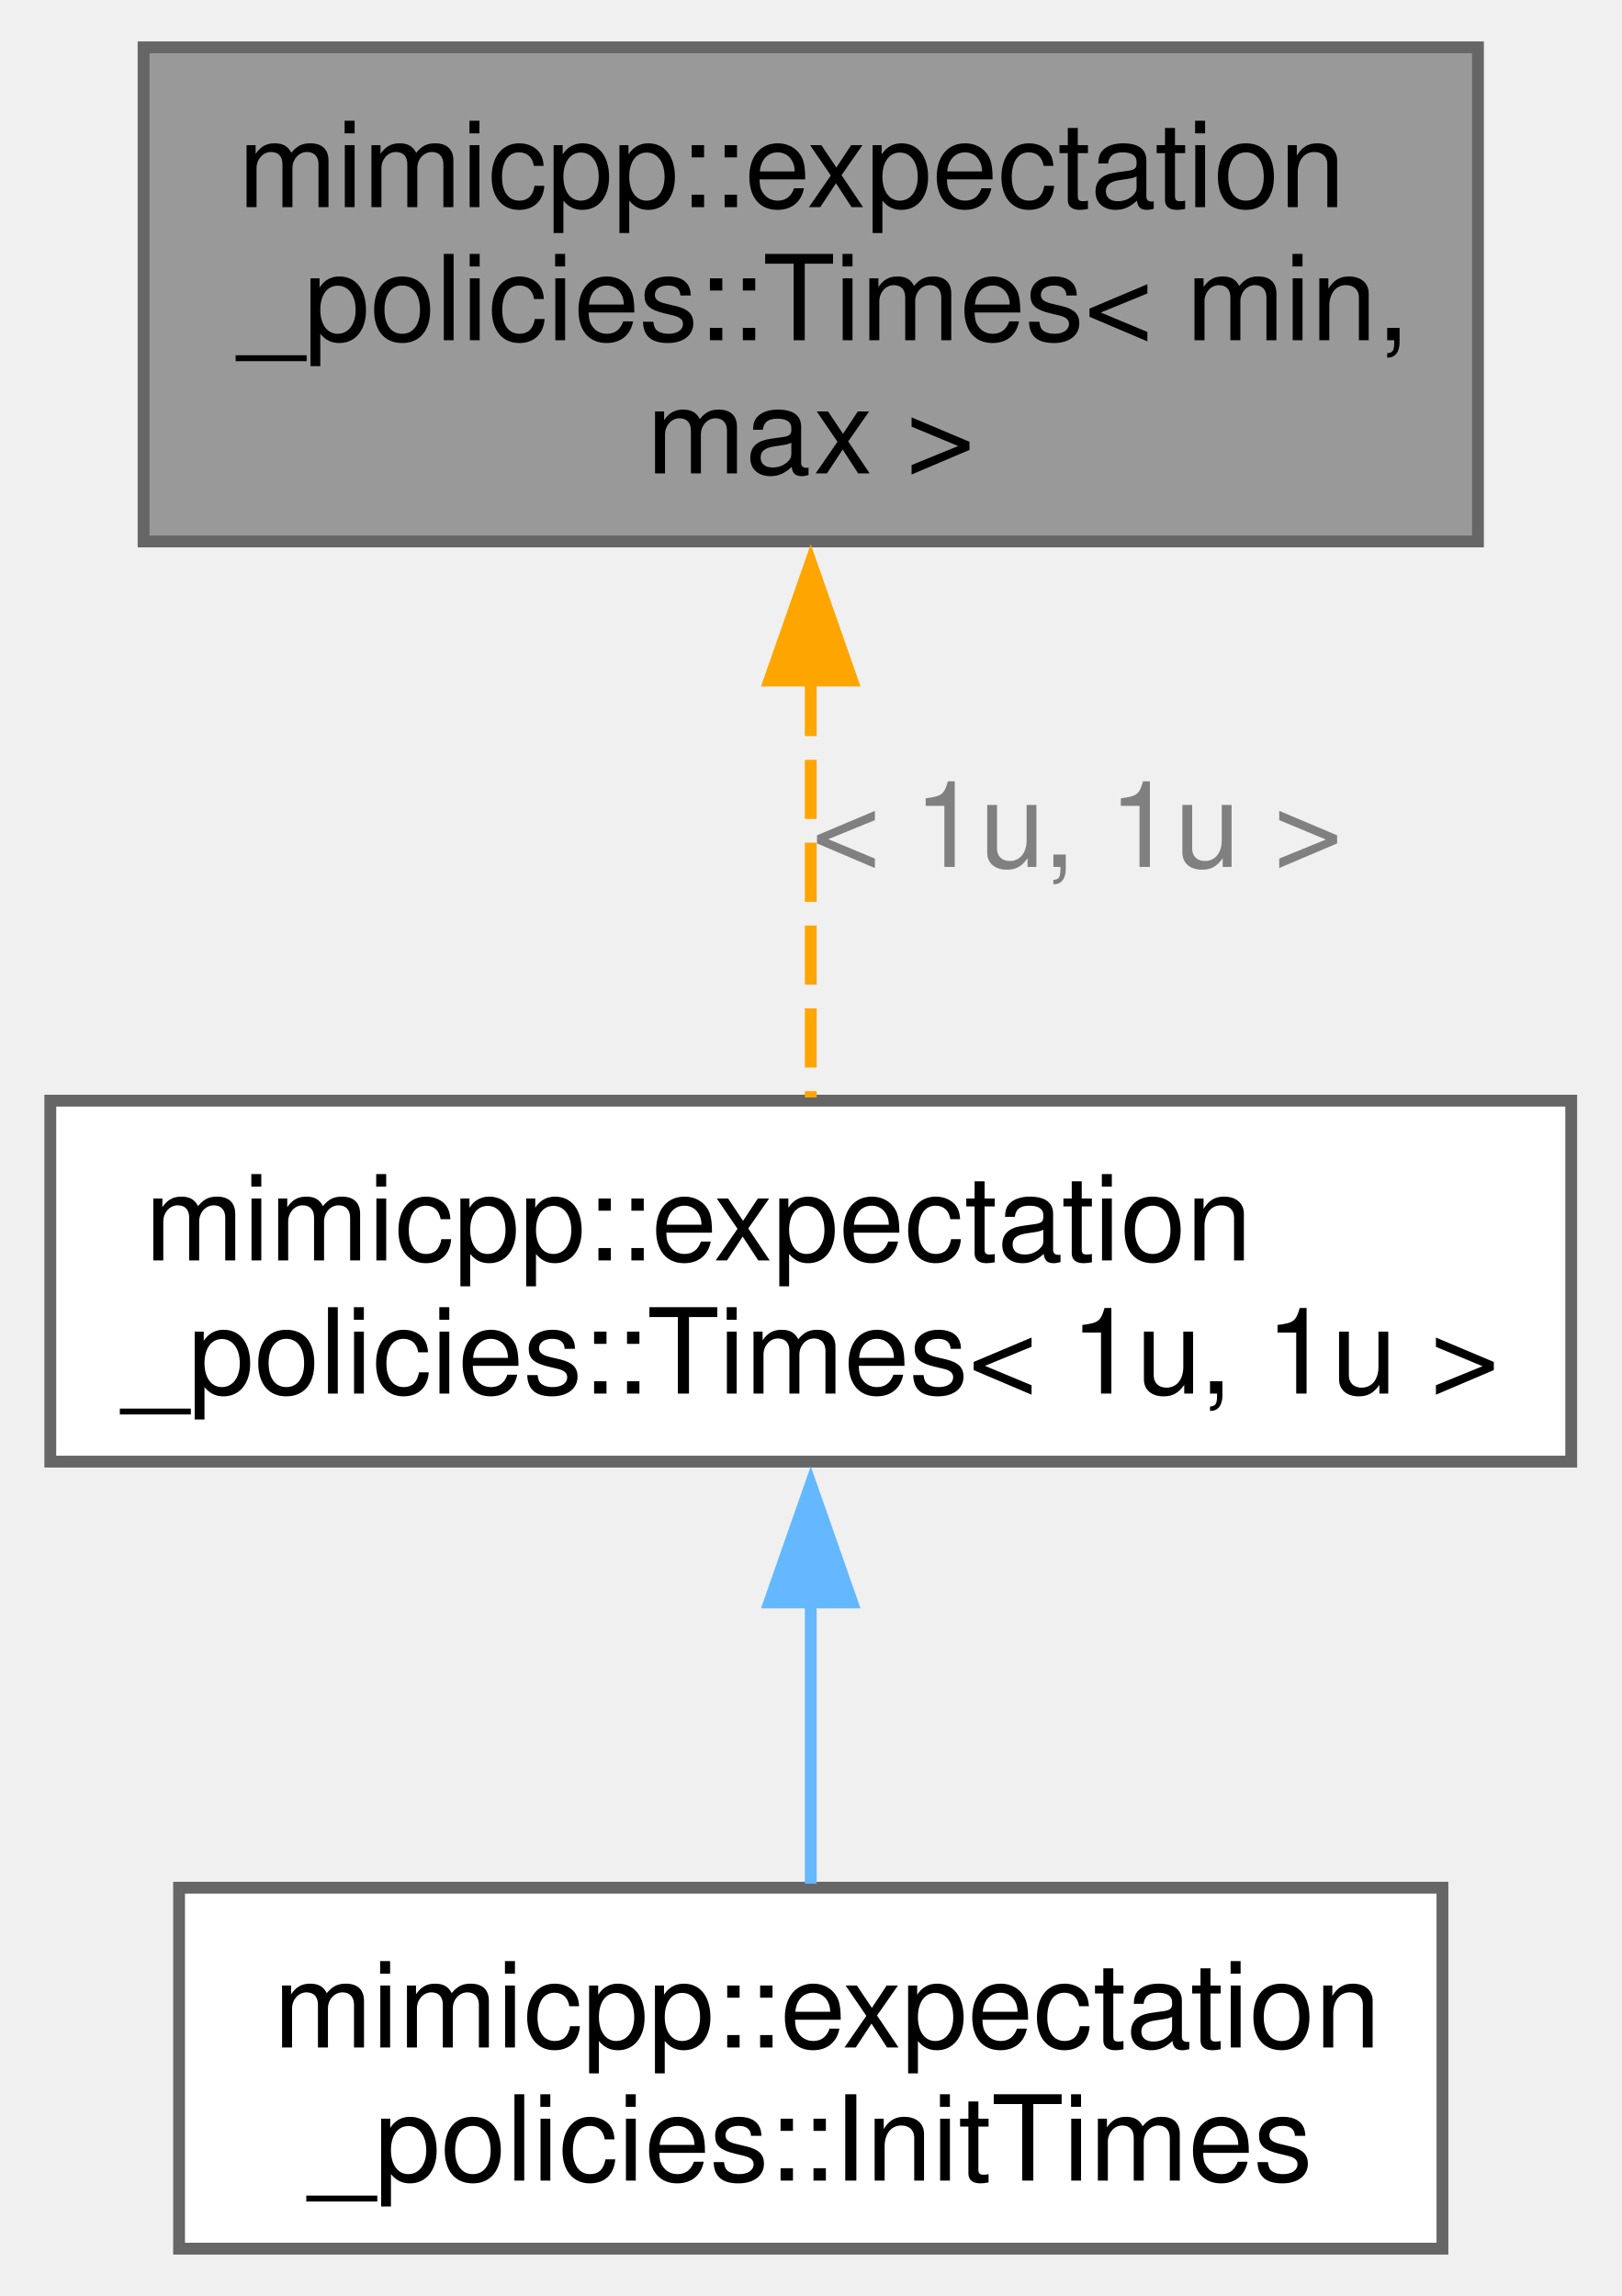
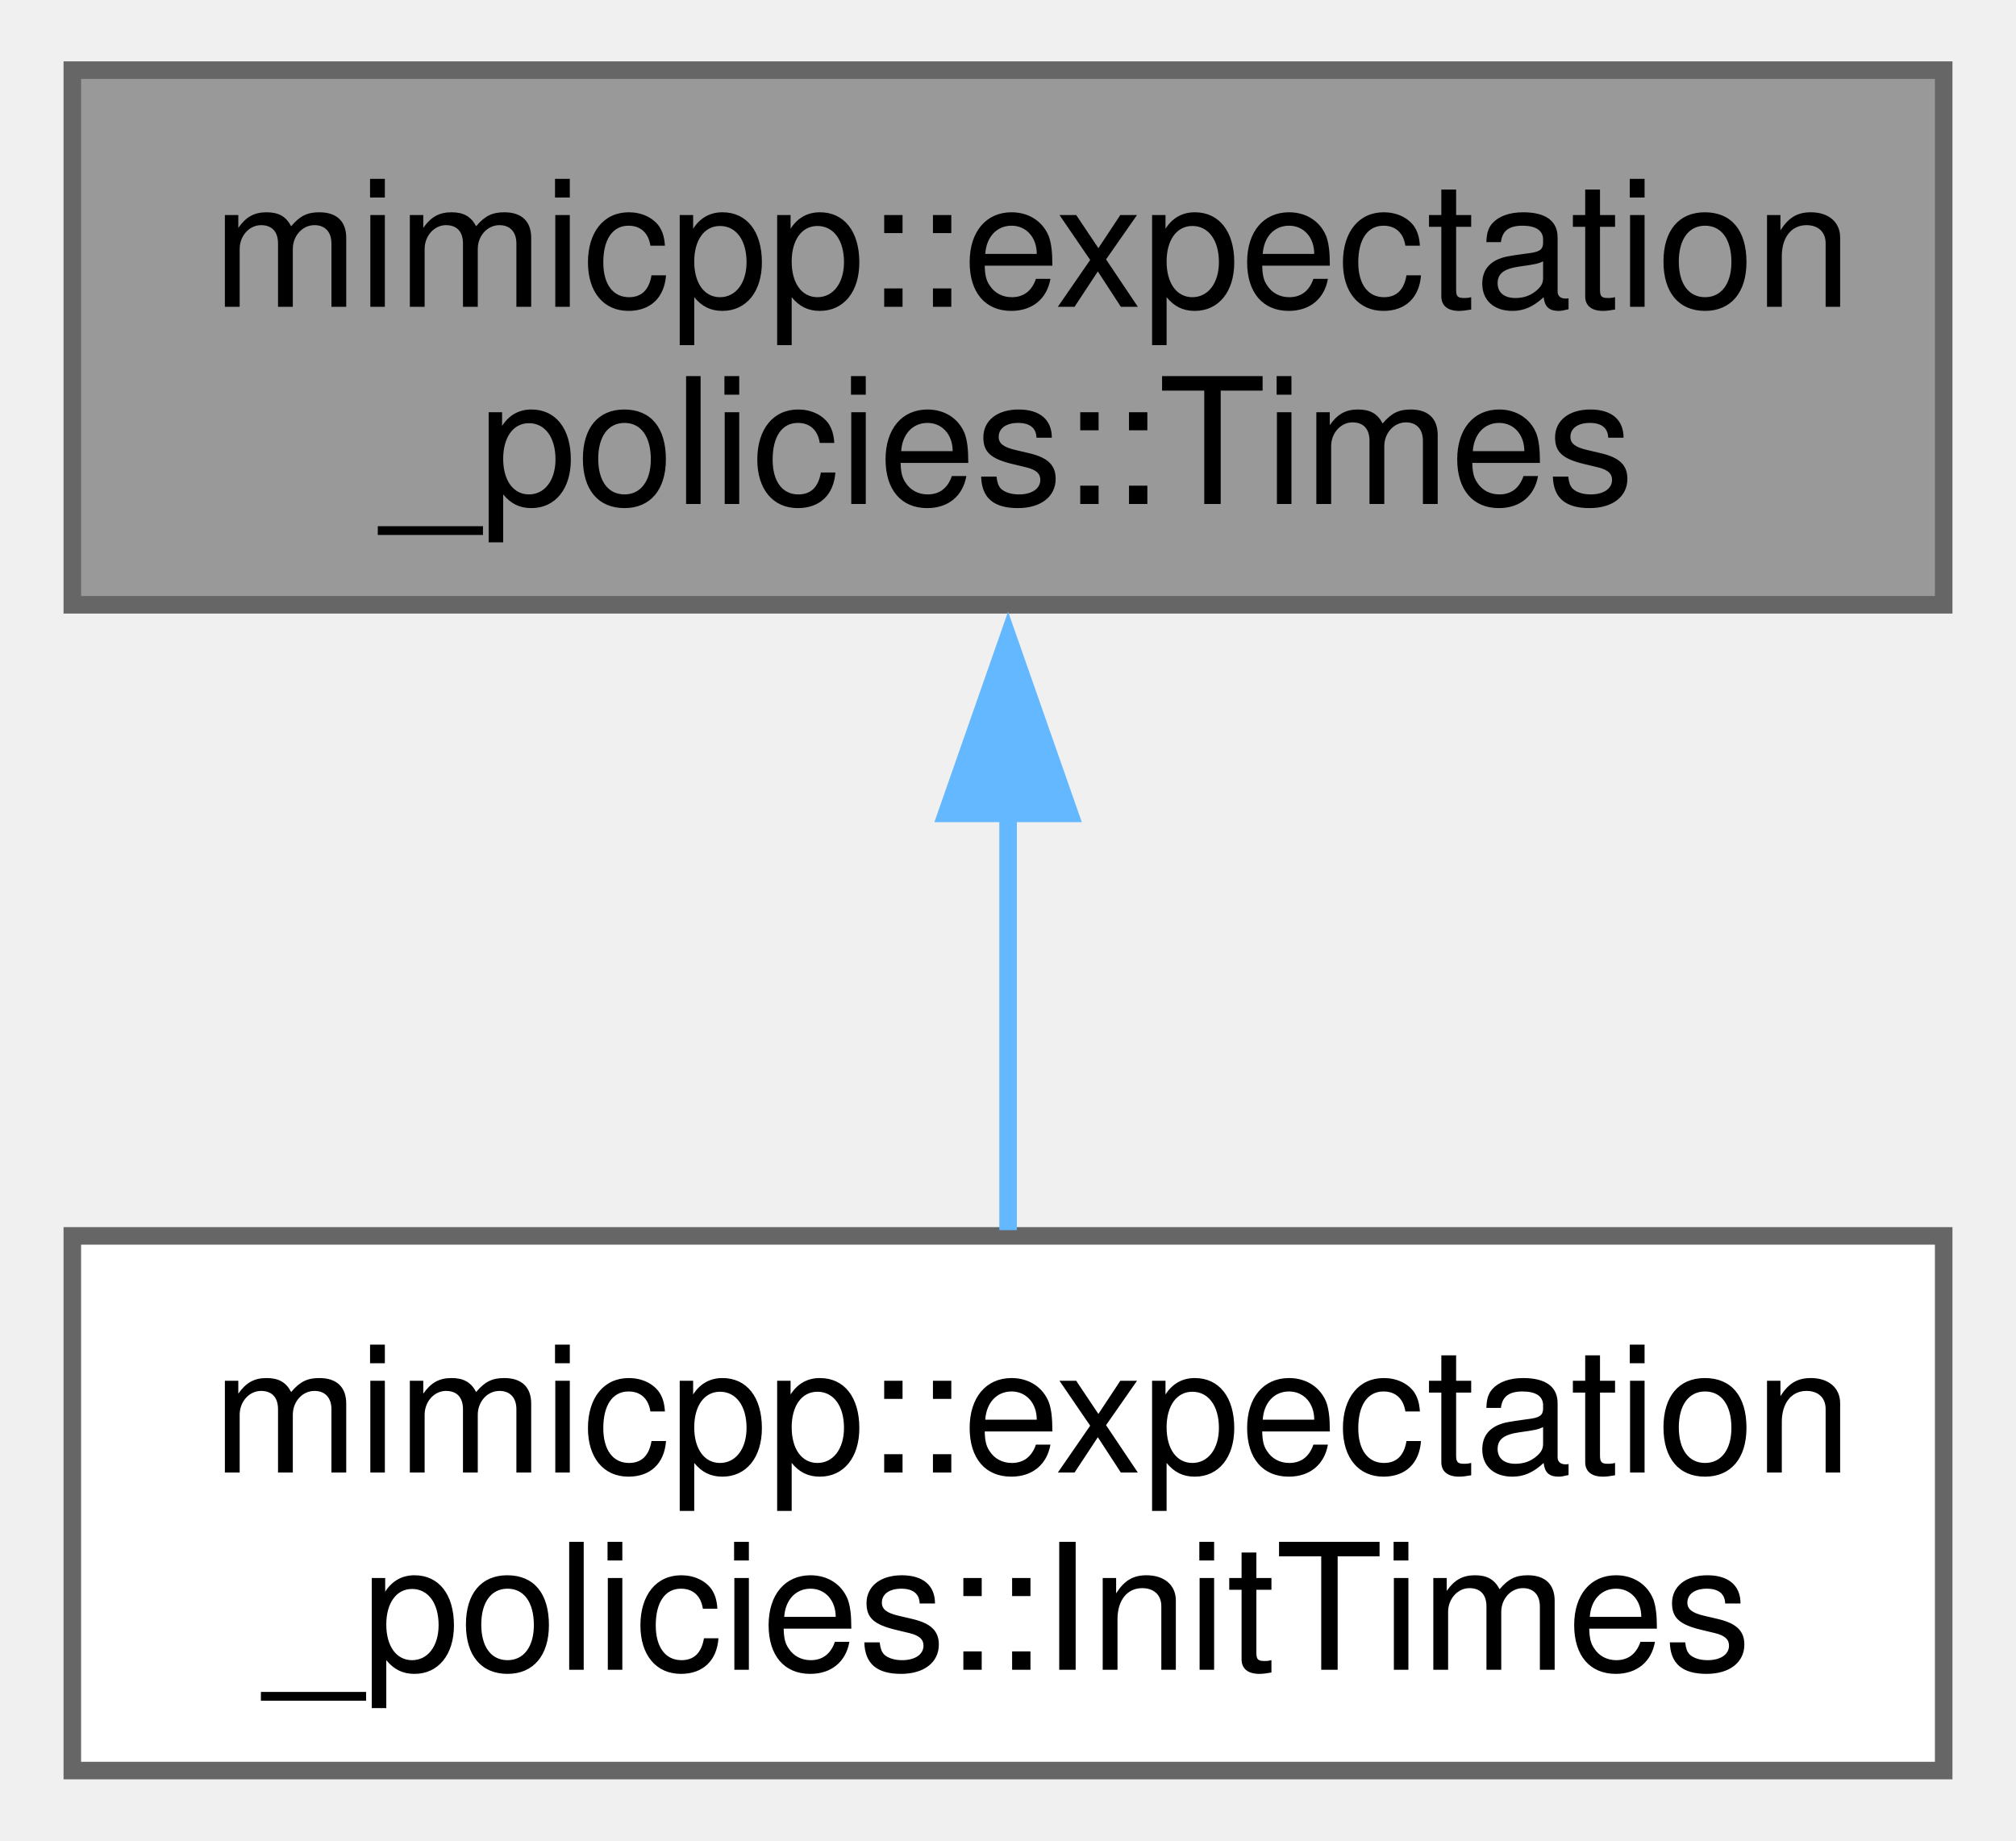
- <svg xmlns="http://www.w3.org/2000/svg" xmlns:xlink="http://www.w3.org/1999/xlink" width="137pt" height="194pt" viewBox="0.00 0.00 136.50 194.00">
-   <g id="graph0" class="graph" transform="scale(1 1) rotate(0) translate(4 190)">
+ <svg xmlns="http://www.w3.org/2000/svg" xmlns:xlink="http://www.w3.org/1999/xlink" width="115pt" height="105pt" viewBox="0.00 0.00 114.75 105.00">
+   <g id="graph0" class="graph" transform="scale(1 1) rotate(0) translate(4 101)">
    <g id="Node000001" class="node">
      <g id="a_Node000001">
        <a xlink:title=" ">
-           <polygon fill="#999999" stroke="#666666" points="120.62,-186 7.88,-186 7.88,-144.25 120.62,-144.25 120.62,-186" />
-           <text text-anchor="start" x="15.88" y="-172.5" font-family="Helvetica,sans-Serif" font-size="10.00">mimicpp::expectation</text>
-           <text text-anchor="start" x="15.88" y="-161.25" font-family="Helvetica,sans-Serif" font-size="10.00">_policies::Times&lt; min,</text>
-           <text text-anchor="middle" x="64.25" y="-150" font-family="Helvetica,sans-Serif" font-size="10.00"> max &gt;</text>
+           <polygon fill="#999999" stroke="#666666" points="106.75,-97 0,-97 0,-66.5 106.75,-66.5 106.75,-97" />
+           <text text-anchor="start" x="8" y="-83.5" font-family="Helvetica,sans-Serif" font-size="10.00">mimicpp::expectation</text>
+           <text text-anchor="middle" x="53.38" y="-72.25" font-family="Helvetica,sans-Serif" font-size="10.00">_policies::Times</text>
        </a>
      </g>
    </g>
    <g id="Node000002" class="node">
      <g id="a_Node000002">
-         <a xlink:href="../../d6/d30/classmimicpp_1_1expectation__policies_1_1_times.html" target="_top" xlink:title=" ">
-           <polygon fill="white" stroke="#666666" points="128.5,-97 0,-97 0,-66.5 128.5,-66.5 128.5,-97" />
-           <text text-anchor="start" x="8" y="-83.5" font-family="Helvetica,sans-Serif" font-size="10.00">mimicpp::expectation</text>
-           <text text-anchor="middle" x="64.25" y="-72.25" font-family="Helvetica,sans-Serif" font-size="10.00">_policies::Times&lt; 1u, 1u &gt;</text>
+         <a xlink:href="../../d4/d6b/classmimicpp_1_1expectation__policies_1_1_init_times.html" target="_top" xlink:title=" ">
+           <polygon fill="white" stroke="#666666" points="106.75,-30.5 0,-30.5 0,0 106.75,0 106.75,-30.5" />
+           <text text-anchor="start" x="8" y="-17" font-family="Helvetica,sans-Serif" font-size="10.00">mimicpp::expectation</text>
+           <text text-anchor="middle" x="53.38" y="-5.75" font-family="Helvetica,sans-Serif" font-size="10.00">_policies::InitTimes</text>
        </a>
      </g>
    </g>
    <g id="edge1_Node000001_Node000002" class="edge">
      <g id="a_edge1_Node000001_Node000002">
        <a xlink:title=" ">
-           <path fill="none" stroke="orange" stroke-dasharray="5,2" d="M64.25,-132.8C64.25,-120.57 64.25,-107.14 64.25,-97.27" />
-           <polygon fill="orange" stroke="orange" points="60.75,-132.5 64.25,-142.5 67.75,-132.5 60.75,-132.5" />
-         </a>
-       </g>
-       <text text-anchor="middle" x="86.75" y="-116.75" font-family="Helvetica,sans-Serif" font-size="10.00" fill="grey"> &lt; 1u, 1u &gt;</text>
-     </g>
-     <g id="Node000003" class="node">
-       <g id="a_Node000003">
-         <a xlink:href="../../d4/d6b/classmimicpp_1_1expectation__policies_1_1_init_times.html" target="_top" xlink:title=" ">
-           <polygon fill="white" stroke="#666666" points="117.62,-30.5 10.88,-30.5 10.88,0 117.62,0 117.62,-30.5" />
-           <text text-anchor="start" x="18.88" y="-17" font-family="Helvetica,sans-Serif" font-size="10.00">mimicpp::expectation</text>
-           <text text-anchor="middle" x="64.25" y="-5.75" font-family="Helvetica,sans-Serif" font-size="10.00">_policies::InitTimes</text>
-         </a>
-       </g>
-     </g>
-     <g id="edge2_Node000002_Node000003" class="edge">
-       <g id="a_edge2_Node000002_Node000003">
-         <a xlink:title=" ">
-           <path fill="none" stroke="#63b8ff" d="M64.25,-54.81C64.25,-46.64 64.25,-37.91 64.25,-30.83" />
-           <polygon fill="#63b8ff" stroke="#63b8ff" points="60.75,-54.6 64.25,-64.6 67.75,-54.6 60.75,-54.6" />
+           <path fill="none" stroke="#63b8ff" d="M53.38,-54.81C53.38,-46.64 53.38,-37.91 53.38,-30.83" />
+           <polygon fill="#63b8ff" stroke="#63b8ff" points="49.88,-54.6 53.38,-64.6 56.88,-54.6 49.88,-54.6" />
        </a>
      </g>
    </g>
  </g>
</svg>
